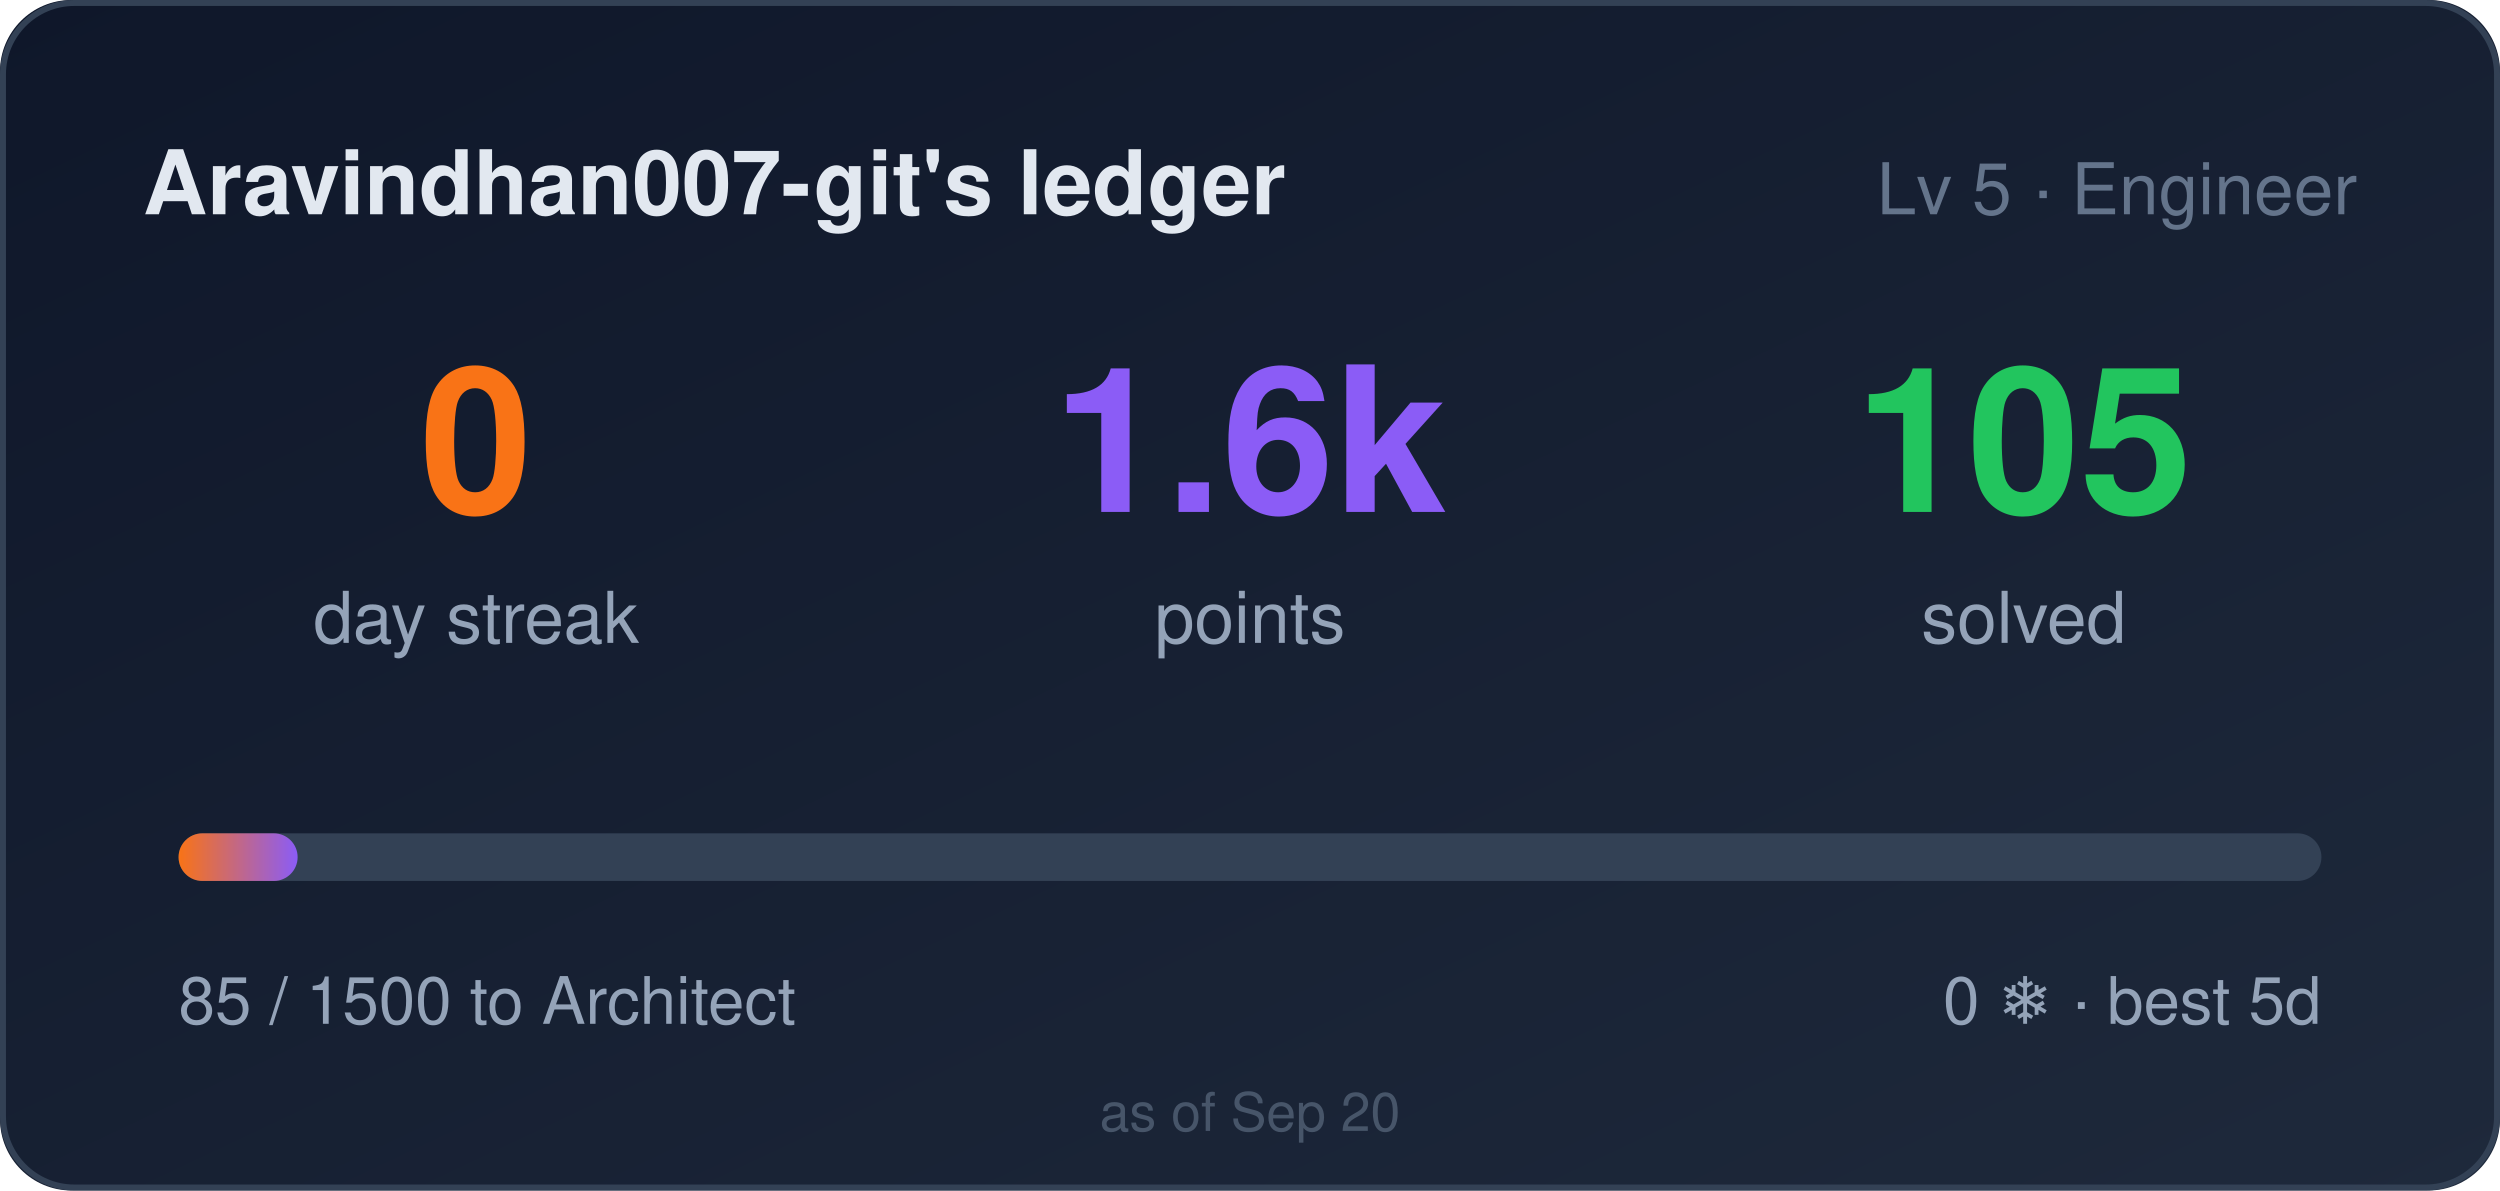
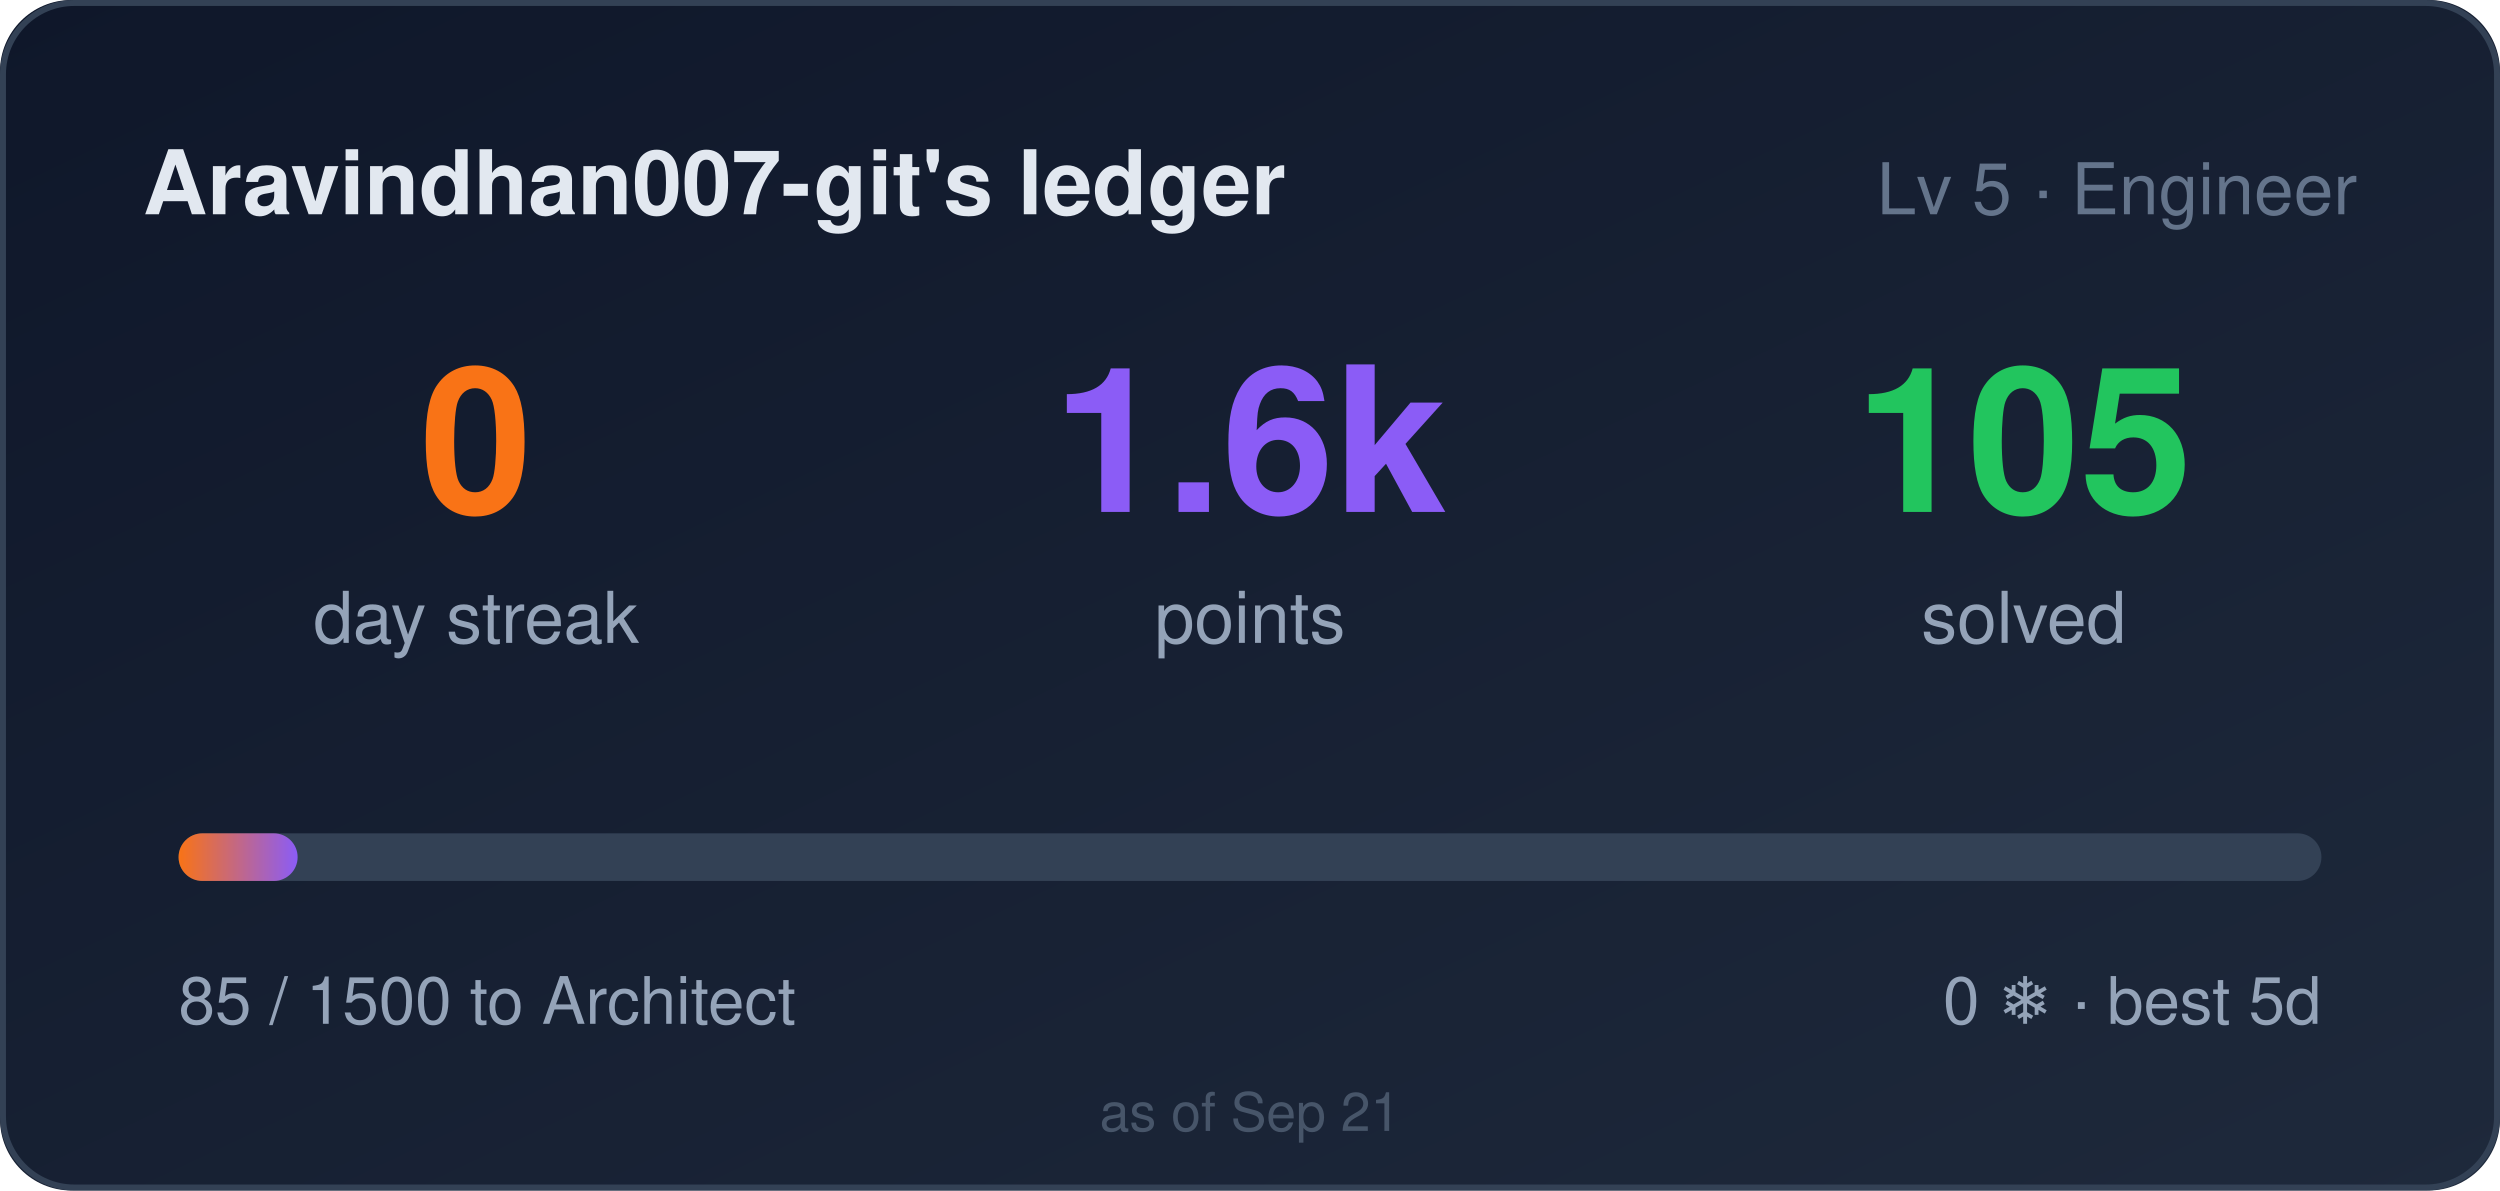
<svg xmlns="http://www.w3.org/2000/svg" width="420" height="200" role="img" aria-label="Aravindhan007-git's ledger: 0 day streak, 1585 points">
  <style>
    .bar,.n{transform-box:fill-box}
    .bar{transform-origin:left center}
    @media (prefers-reduced-motion: no-preference){
      .bar{animation:cl-grow .9s cubic-bezier(.22,1,.36,1) both}
      .n{animation:cl-rise .5s ease-out both}
      .n2{animation-delay:.08s}
      .n3{animation-delay:.16s}
    }
    @keyframes cl-grow{from{transform:scaleX(0)}to{transform:scaleX(1)}}
    @keyframes cl-rise{from{opacity:0;transform:translateY(6px)}to{opacity:1;transform:none}}
  </style>
  <defs>
    <linearGradient id="bg" x1="0" y1="0" x2="1" y2="1">
      <stop offset="0" stop-color="#0f172a" />
      <stop offset="1" stop-color="#1e293b" />
    </linearGradient>
    <linearGradient id="bar" x1="0" y1="0" x2="1" y2="0">
      <stop offset="0" stop-color="#f97316" />
      <stop offset="1" stop-color="#8b5cf6" />
    </linearGradient>
  </defs>
  <rect width="420" height="200" rx="12" fill="url(#bg)" />
  <rect x="0.5" y="0.5" width="419" height="199" rx="12" fill="none" stroke="#334155" />
  <text x="24" y="36" fill="#e2e8f0" font-size="15" font-weight="600" font-family="Segoe UI,Helvetica,Arial,sans-serif">Aravindhan007-git's ledger</text>
  <text x="396" y="36" fill="#64748b" font-size="12" text-anchor="end" font-family="Segoe UI,Helvetica,Arial,sans-serif">Lv 5 · Engineer</text>
  <g font-family="Segoe UI,Helvetica,Arial,sans-serif">
    <text class="n n1" x="80" y="86" fill="#f97316" font-size="34" font-weight="700" text-anchor="middle">0</text>
    <text x="80" y="108" fill="#94a3b8" font-size="12" text-anchor="middle">day streak</text>
    <text class="n n2" x="210" y="86" fill="#8b5cf6" font-size="34" font-weight="700" text-anchor="middle">1.6k</text>
    <text x="210" y="108" fill="#94a3b8" font-size="12" text-anchor="middle">points</text>
    <text class="n n3" x="340" y="86" fill="#22c55e" font-size="34" font-weight="700" text-anchor="middle">105</text>
    <text x="340" y="108" fill="#94a3b8" font-size="12" text-anchor="middle">solved</text>
  </g>
  <rect x="30" y="140" width="360" height="8" rx="4" fill="#334155" />
  <rect class="bar" x="30" y="140" width="20" height="8" rx="4" fill="url(#bar)" />
  <text x="30" y="172" fill="#94a3b8" font-size="11" font-family="Segoe UI,Helvetica,Arial,sans-serif">85 / 1500 to Architect</text>
  <text x="390" y="172" fill="#94a3b8" font-size="11" text-anchor="end" font-family="Segoe UI,Helvetica,Arial,sans-serif">0 ❄ · best 5d</text>
-   <text x="210" y="190" fill="#475569" font-size="9" text-anchor="middle" font-family="Segoe UI,Helvetica,Arial,sans-serif">as of Sep 20</text>
+   <text x="210" y="190" fill="#475569" font-size="9" text-anchor="middle" font-family="Segoe UI,Helvetica,Arial,sans-serif">as of Sep 21</text>
</svg>
